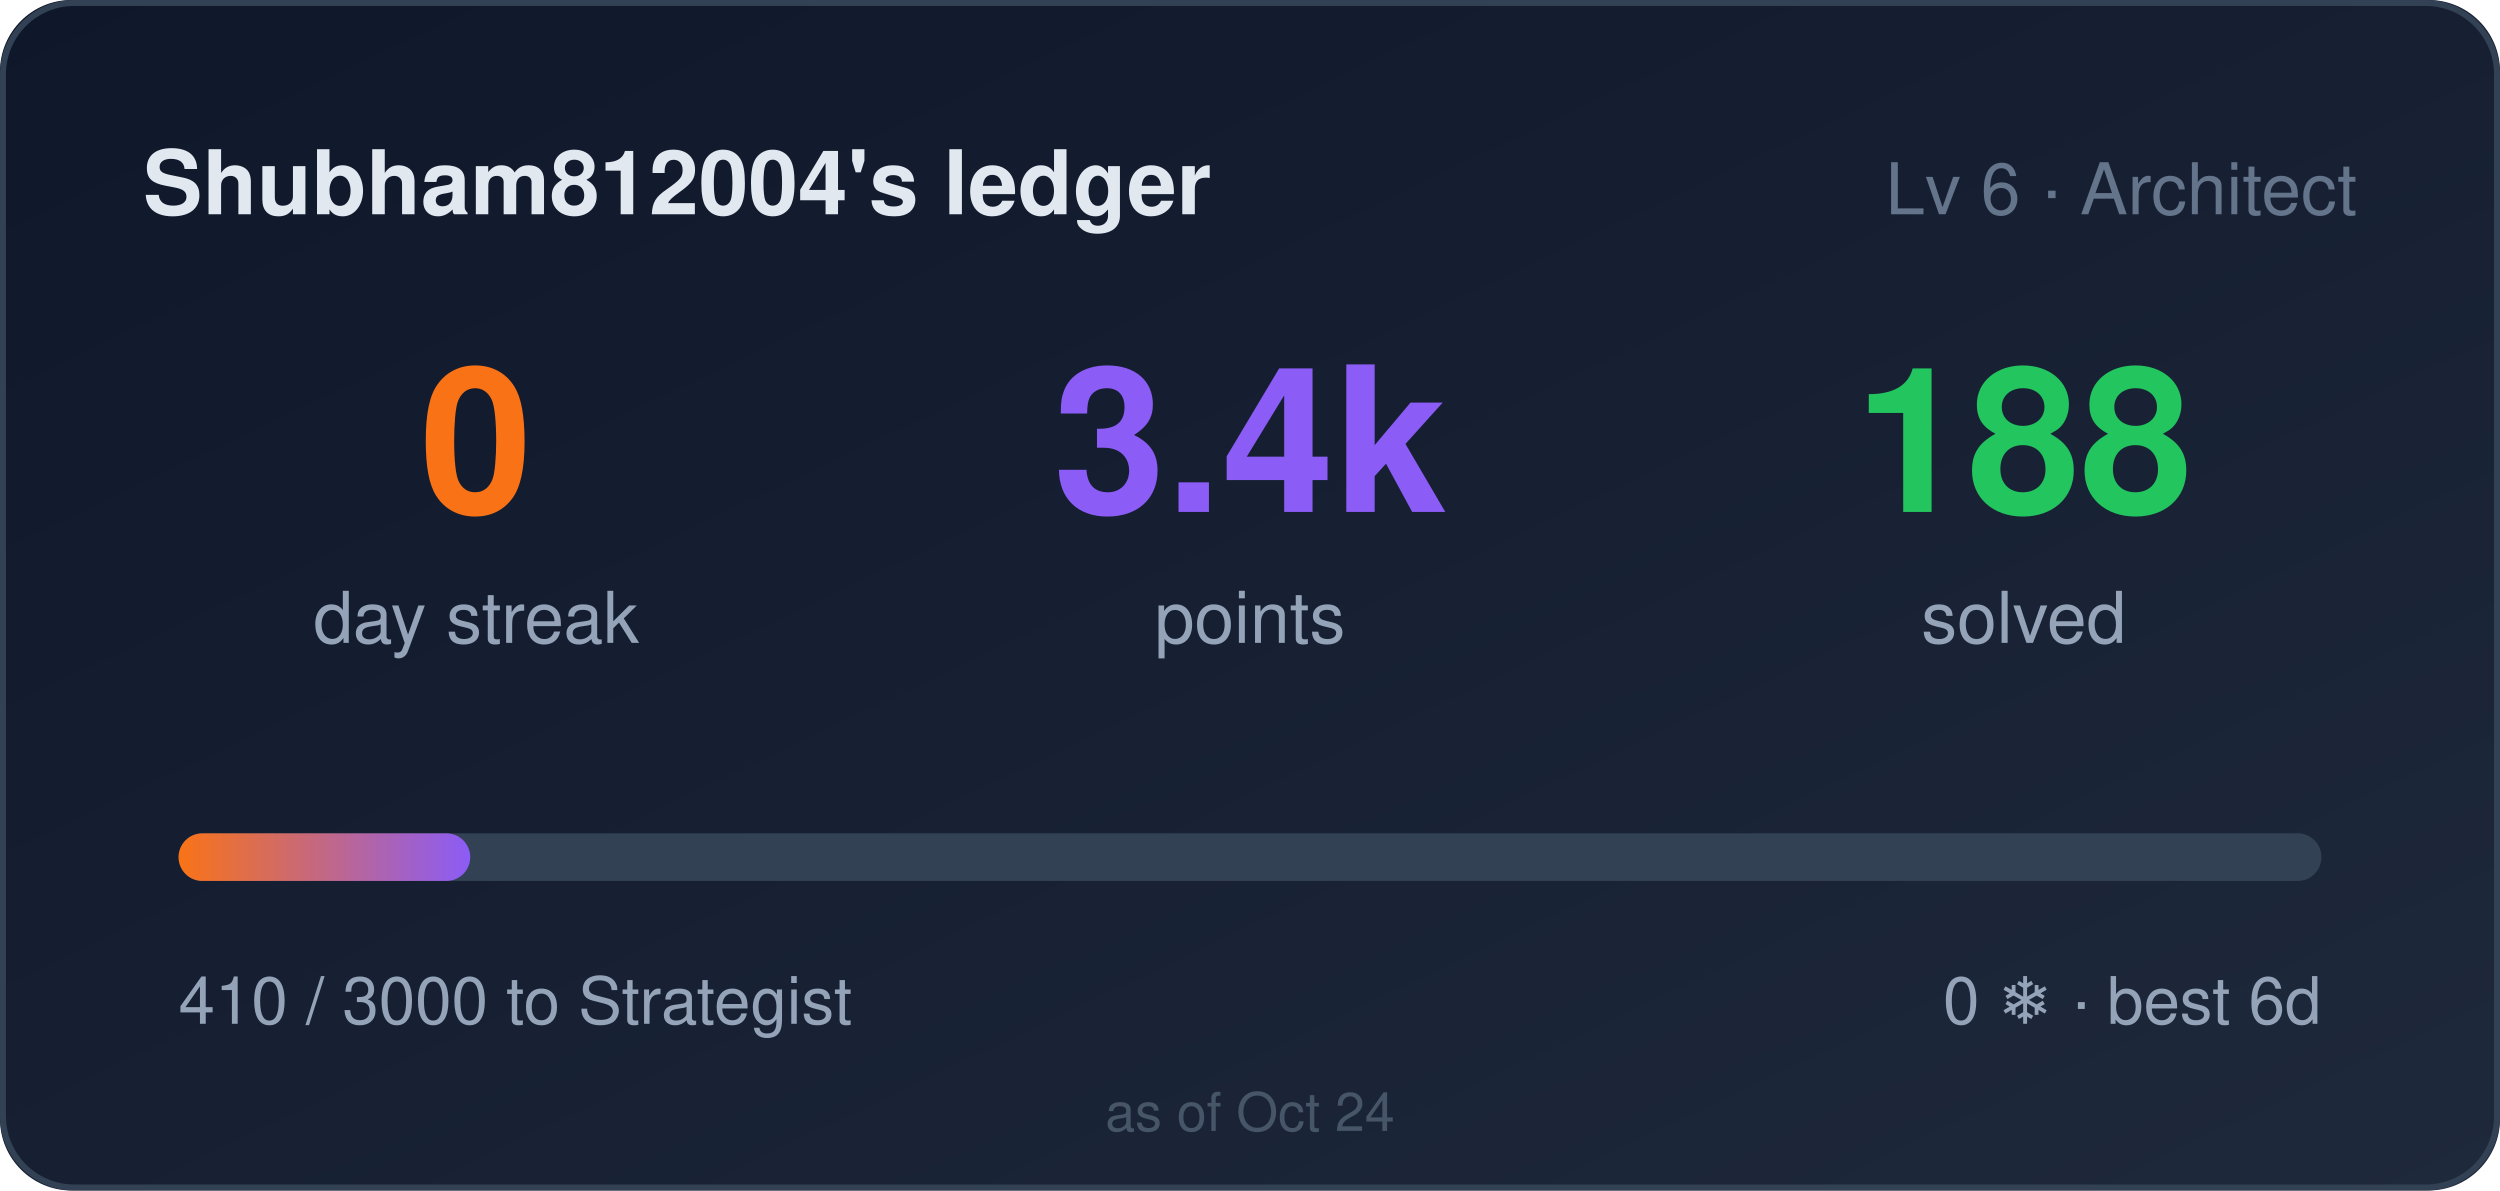
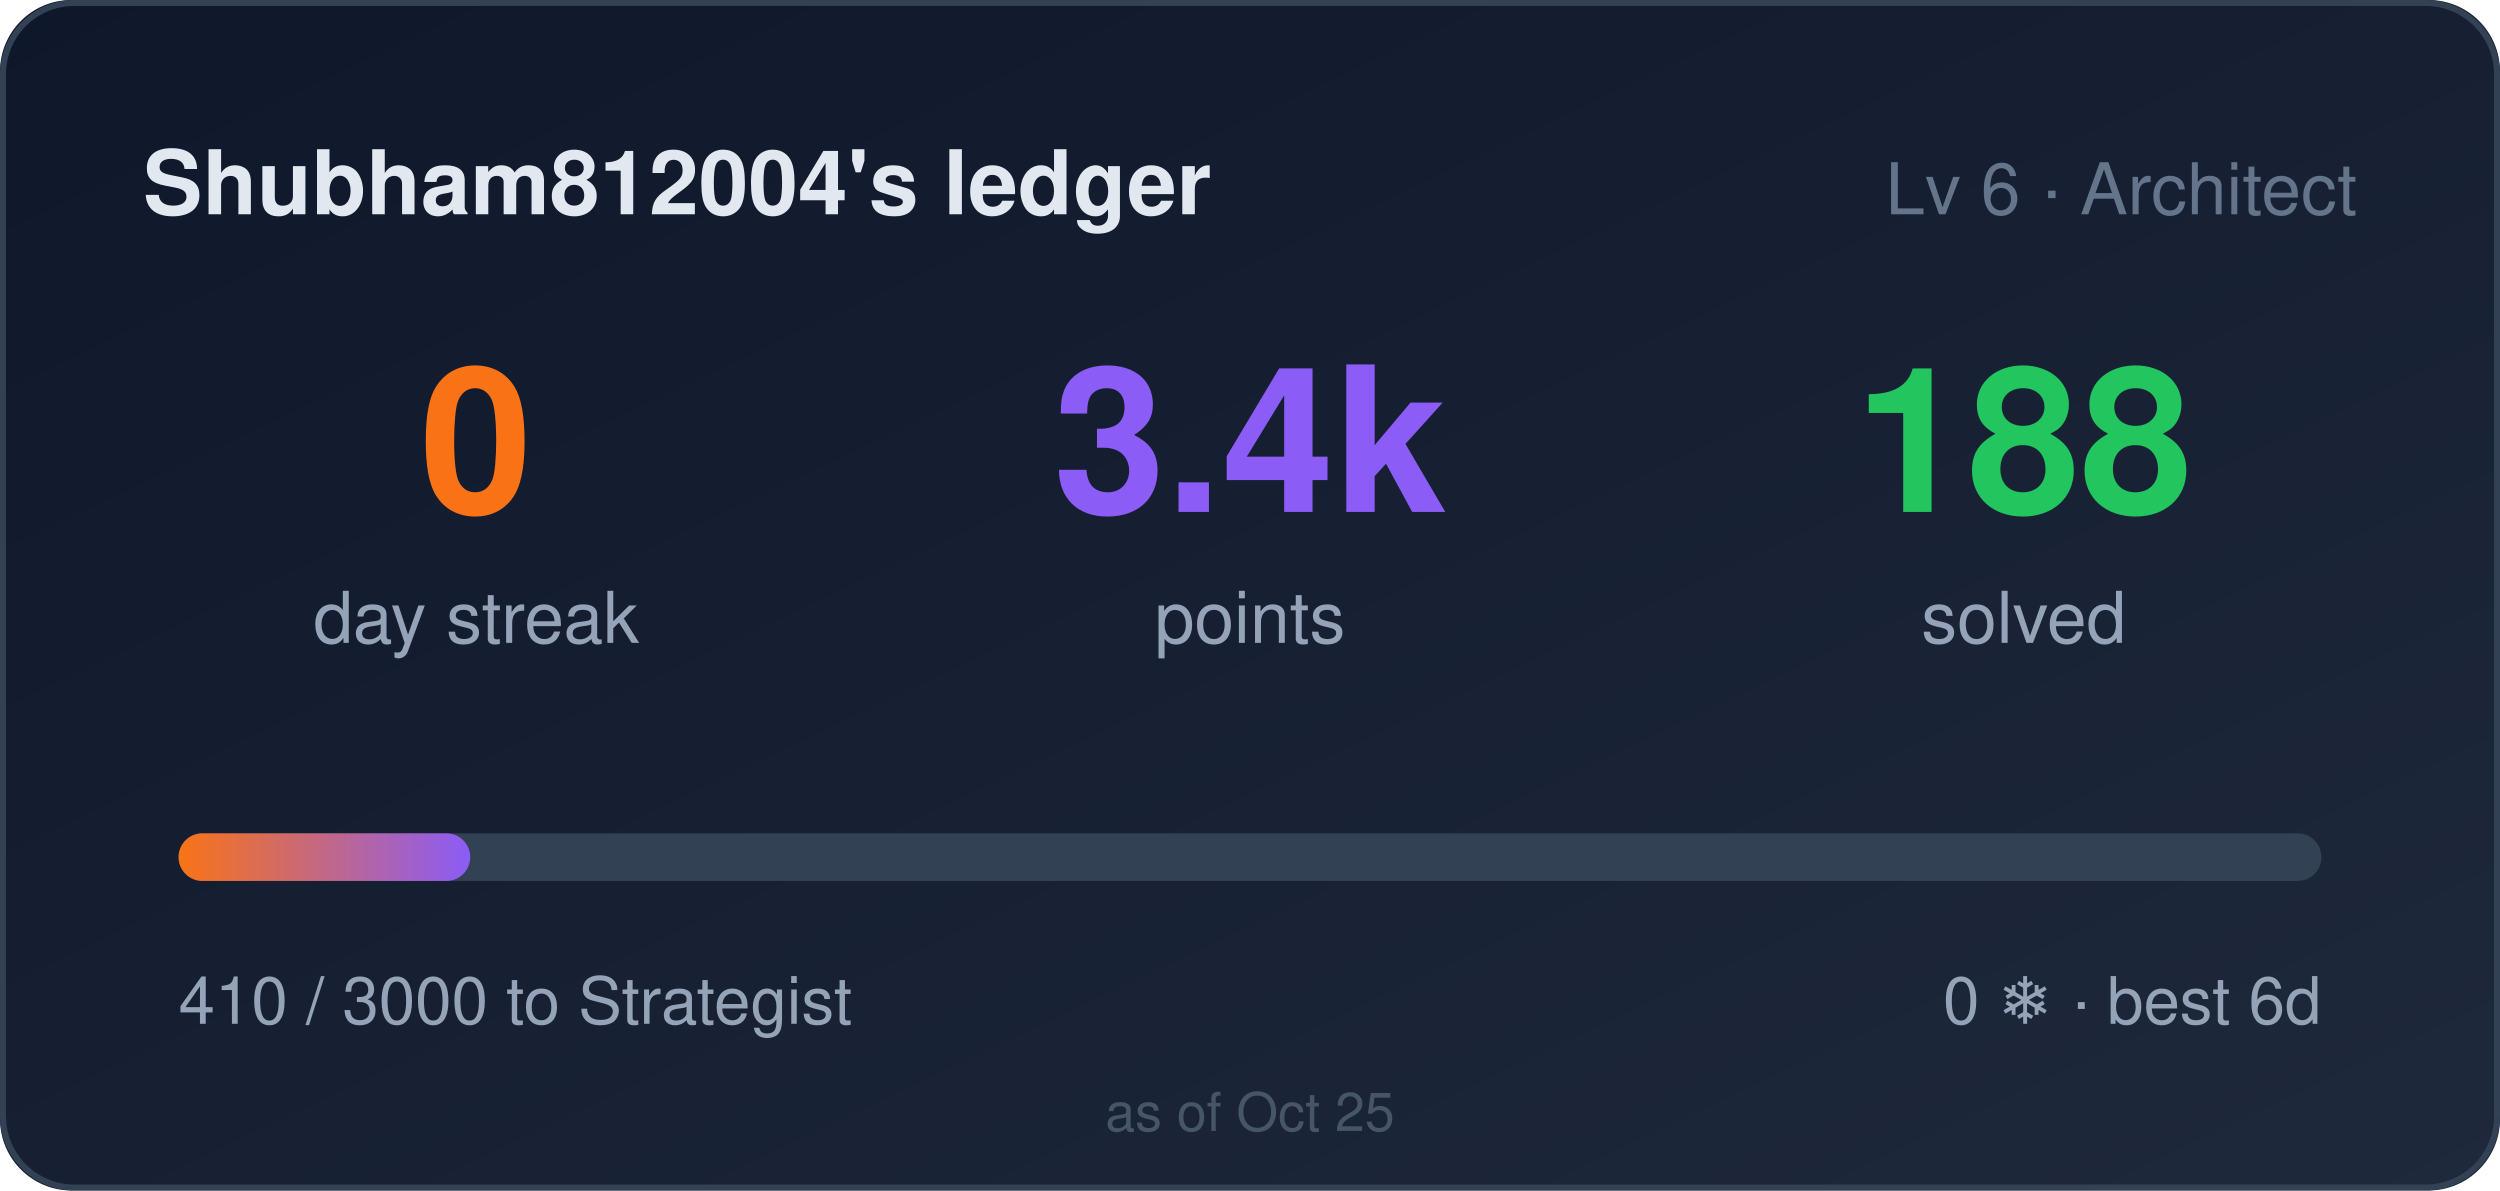
<svg xmlns="http://www.w3.org/2000/svg" width="420" height="200" role="img" aria-label="Shubham812004's ledger: 0 day streak, 3410 points">
  <style>
    .bar,.n{transform-box:fill-box}
    .bar{transform-origin:left center}
    @media (prefers-reduced-motion: no-preference){
      .bar{animation:cl-grow .9s cubic-bezier(.22,1,.36,1) both}
      .n{animation:cl-rise .5s ease-out both}
      .n2{animation-delay:.08s}
      .n3{animation-delay:.16s}
    }
    @keyframes cl-grow{from{transform:scaleX(0)}to{transform:scaleX(1)}}
    @keyframes cl-rise{from{opacity:0;transform:translateY(6px)}to{opacity:1;transform:none}}
  </style>
  <defs>
    <linearGradient id="bg" x1="0" y1="0" x2="1" y2="1">
      <stop offset="0" stop-color="#0f172a" />
      <stop offset="1" stop-color="#1e293b" />
    </linearGradient>
    <linearGradient id="bar" x1="0" y1="0" x2="1" y2="0">
      <stop offset="0" stop-color="#f97316" />
      <stop offset="1" stop-color="#8b5cf6" />
    </linearGradient>
  </defs>
  <rect width="420" height="200" rx="12" fill="url(#bg)" />
  <rect x="0.5" y="0.5" width="419" height="199" rx="12" fill="none" stroke="#334155" />
  <text x="24" y="36" fill="#e2e8f0" font-size="15" font-weight="600" font-family="Segoe UI,Helvetica,Arial,sans-serif">Shubham812004's ledger</text>
  <text x="396" y="36" fill="#64748b" font-size="12" text-anchor="end" font-family="Segoe UI,Helvetica,Arial,sans-serif">Lv 6 · Architect</text>
  <g font-family="Segoe UI,Helvetica,Arial,sans-serif">
    <text class="n n1" x="80" y="86" fill="#f97316" font-size="34" font-weight="700" text-anchor="middle">0</text>
    <text x="80" y="108" fill="#94a3b8" font-size="12" text-anchor="middle">day streak</text>
    <text class="n n2" x="210" y="86" fill="#8b5cf6" font-size="34" font-weight="700" text-anchor="middle">3.4k</text>
    <text x="210" y="108" fill="#94a3b8" font-size="12" text-anchor="middle">points</text>
    <text class="n n3" x="340" y="86" fill="#22c55e" font-size="34" font-weight="700" text-anchor="middle">188</text>
    <text x="340" y="108" fill="#94a3b8" font-size="12" text-anchor="middle">solved</text>
  </g>
  <rect x="30" y="140" width="360" height="8" rx="4" fill="#334155" />
  <rect class="bar" x="30" y="140" width="49" height="8" rx="4" fill="url(#bar)" />
  <text x="30" y="172" fill="#94a3b8" font-size="11" font-family="Segoe UI,Helvetica,Arial,sans-serif">410 / 3000 to Strategist</text>
  <text x="390" y="172" fill="#94a3b8" font-size="11" text-anchor="end" font-family="Segoe UI,Helvetica,Arial,sans-serif">0 ❄ · best 6d</text>
-   <text x="210" y="190" fill="#475569" font-size="9" text-anchor="middle" font-family="Segoe UI,Helvetica,Arial,sans-serif">as of Oct 24</text>
+   <text x="210" y="190" fill="#475569" font-size="9" text-anchor="middle" font-family="Segoe UI,Helvetica,Arial,sans-serif">as of Oct 25</text>
</svg>
